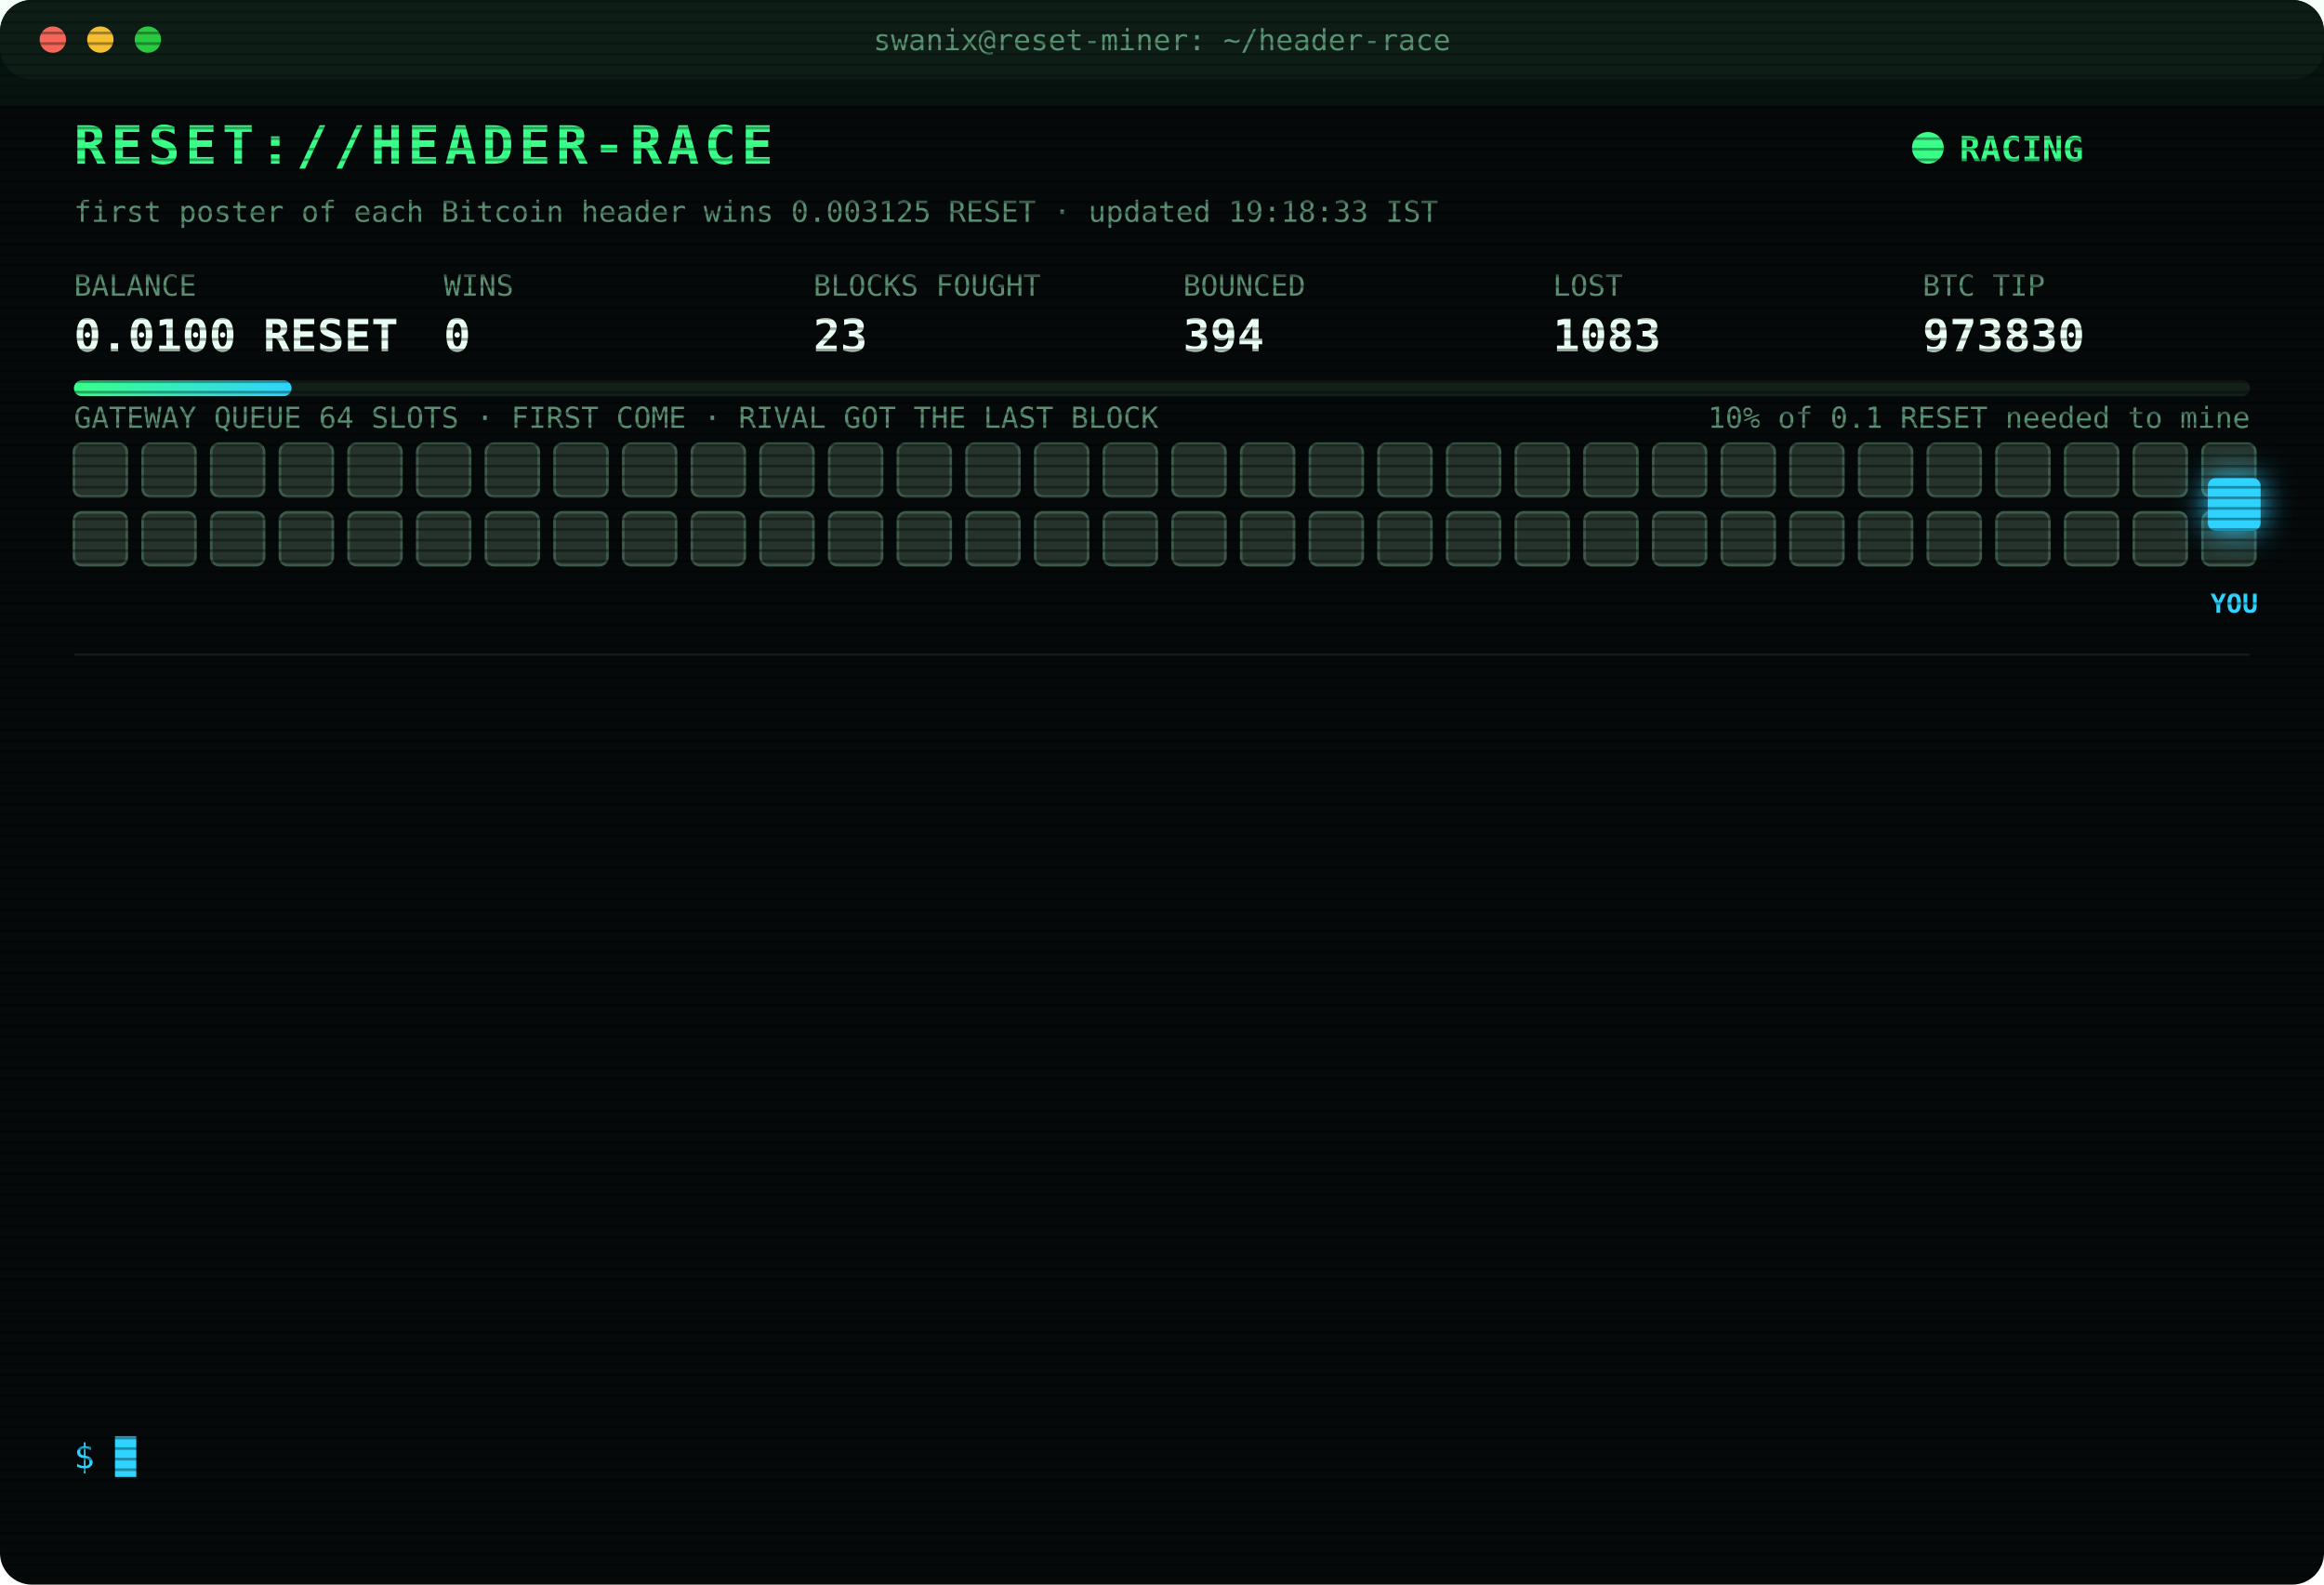
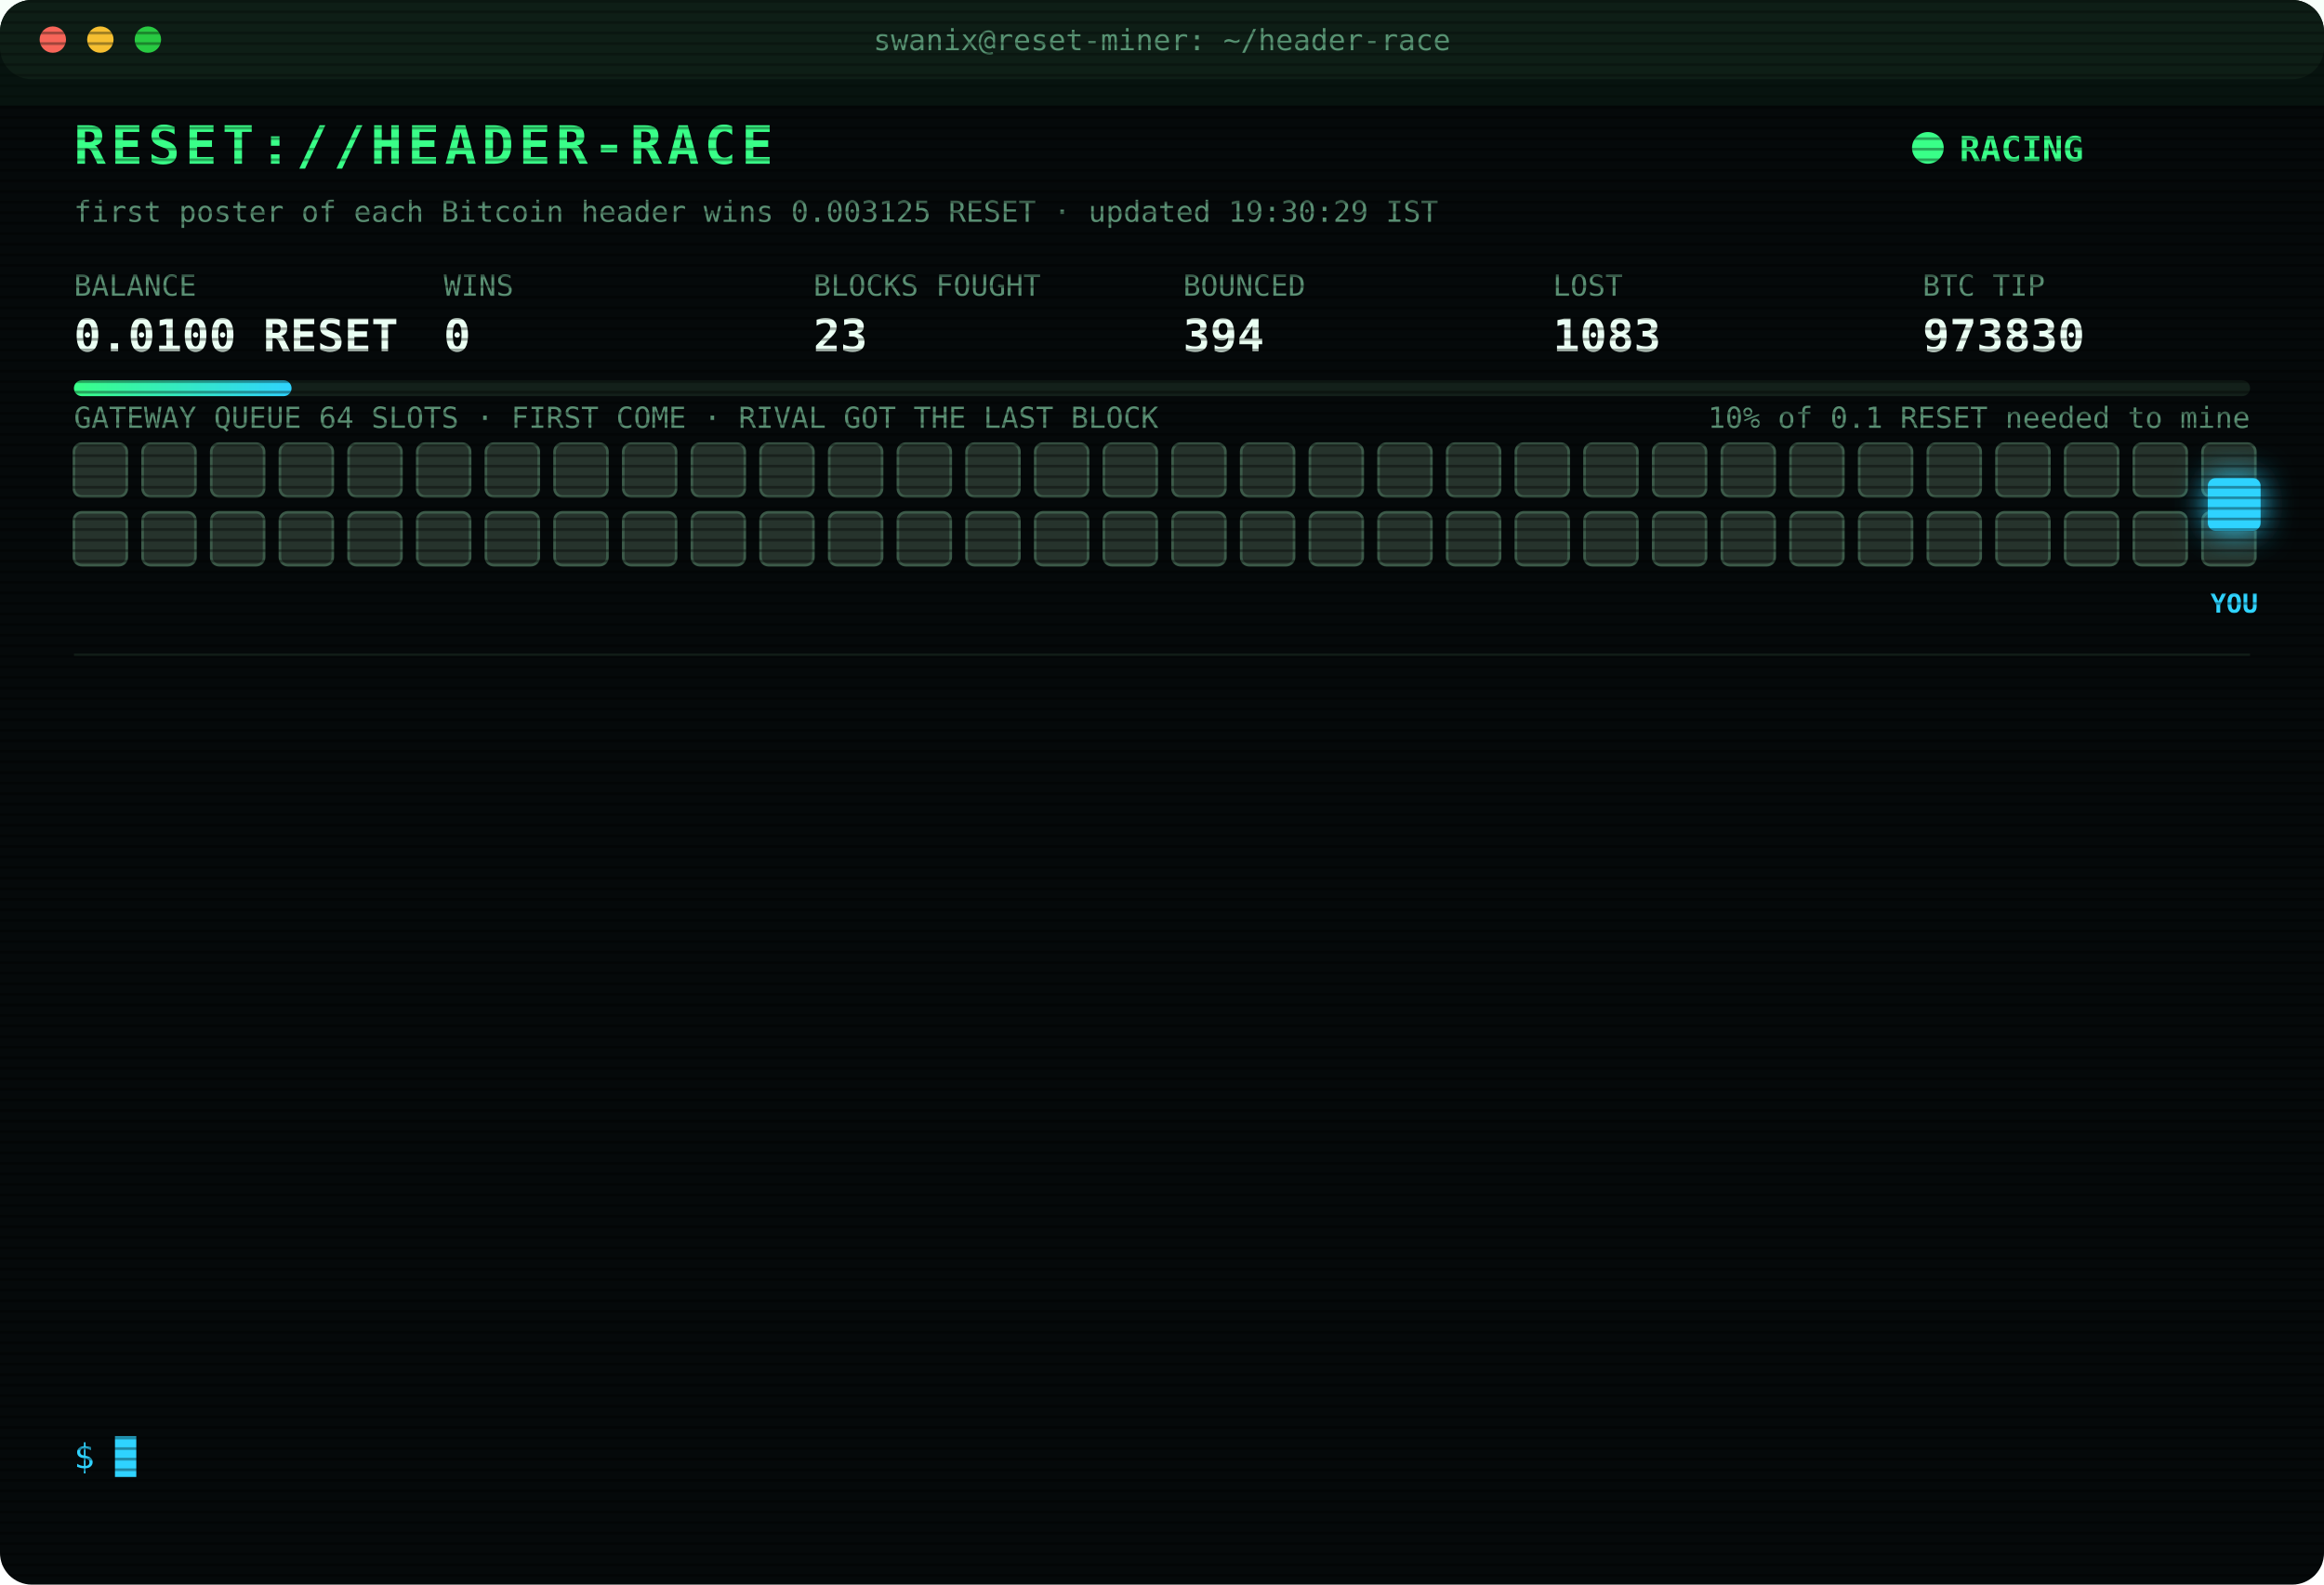
<svg xmlns="http://www.w3.org/2000/svg" width="880" height="600" viewBox="0 0 880 600" font-family="ui-monospace,SFMono-Regular,Menlo,Consolas,monospace">
  <style>
text{font-size:13px;fill:#7CFFB2}
.title{font-size:20px;font-weight:700;fill:#39FF88;letter-spacing:2px;animation:glitch 3s infinite steps(1)}
.sub{fill:#2fd3ff}.k{fill:#5a8f73;font-size:11px}.v{font-size:17px;font-weight:700;fill:#eafff3}
.ts{fill:#3f6b56}.boot{fill:#2fd3ff}.dim{fill:#5a8f73}.bad{fill:#ff4d6d}.warn{fill:#ffd23f}.mag{fill:#ff5cf0}.win{fill:#39FF88;font-weight:700}
.tag{font-size:10px;fill:#2fd3ff;font-weight:700}
.rival{fill:#26332c;stroke:#3c5a49;animation:jam 1.2s infinite alternate}
.idle{fill:#141c18;stroke:#22302a;animation:breathe 4s infinite}
.me{fill:#2fd3ff;filter:drop-shadow(0 0 6px #2fd3ff)}
.hover{animation:nudge 1.1s infinite ease-in-out}.bounce{animation:kick 1.4s infinite}
.ln{opacity:0;animation:in .4s forwards}
.cur{animation:blink 1s infinite steps(1)}
.scan{animation:scan 6s infinite linear}
.led{animation:blink 1.4s infinite}
@keyframes in{from{opacity:0;transform:translateX(-6px)}to{opacity:1;transform:none}}
@keyframes blink{50%{opacity:0}}
@keyframes jam{to{fill:#33463b}}
@keyframes breathe{50%{opacity:.4}}
@keyframes nudge{50%{transform:translateX(-10px)}}
@keyframes kick{0%,100%{transform:none}30%{transform:translateX(-14px)}55%{transform:translateX(10px) translateY(-6px)}}
@keyframes glitch{0%,92%{transform:none}93%{transform:translateX(2px);fill:#ff4d6d}95%{transform:translateX(-2px);fill:#2fd3ff}97%{transform:none}}
@keyframes scan{from{transform:translateY(-40px)}to{transform:translateY(600px)}}
</style>
  <defs>
    <pattern id="sl" width="4" height="4" patternUnits="userSpaceOnUse">
      <rect width="4" height="1" fill="#000" opacity=".35" />
    </pattern>
    <linearGradient id="bar">
      <stop offset="0" stop-color="#39FF88" />
      <stop offset="1" stop-color="#2fd3ff" />
    </linearGradient>
  </defs>
  <rect width="880" height="600" rx="12" fill="#05090a" />
  <rect width="880" height="30" rx="12" fill="#0d1512" />
  <circle cx="20" cy="15" r="5" fill="#ff5f57" />
  <circle cx="38" cy="15" r="5" fill="#febc2e" />
  <circle cx="56" cy="15" r="5" fill="#28c840" />
  <text x="440" y="19" text-anchor="middle" class="k">swanix@reset-miner: ~/header-race</text>
  <text x="28" y="62" class="title">RESET://HEADER-RACE</text>
  <circle class="led" cx="730" cy="56" r="6" fill="#39FF88" />
  <text x="742" y="61" class="win">RACING</text>
-   <text x="28" y="84" class="k">first poster of each Bitcoin header wins 0.003125 RESET · updated 19:18:33 IST</text>
+   <text x="28" y="84" class="k">first poster of each Bitcoin header wins 0.003125 RESET · updated 19:30:29 IST</text>
  <text x="28" y="112" class="k">BALANCE</text>
  <text x="28" y="133" class="v">0.0100 RESET</text>
  <text x="168" y="112" class="k">WINS</text>
  <text x="168" y="133" class="v">0</text>
  <text x="308" y="112" class="k">BLOCKS FOUGHT</text>
  <text x="308" y="133" class="v">23</text>
  <text x="448" y="112" class="k">BOUNCED</text>
  <text x="448" y="133" class="v">394</text>
  <text x="588" y="112" class="k">LOST</text>
  <text x="588" y="133" class="v">1083</text>
  <text x="728" y="112" class="k">BTC TIP</text>
  <text x="728" y="133" class="v">973830</text>
  <rect x="28" y="144" width="824" height="6" rx="3" fill="#13201a" />
  <rect x="28" y="144" width="82.4" height="6" rx="3" fill="url(#bar)" />
  <text x="852" y="162" text-anchor="end" class="k">10% of 0.1 RESET needed to mine</text>
  <text x="28" y="162" class="k">GATEWAY QUEUE 64 SLOTS · FIRST COME · RIVAL GOT THE LAST BLOCK</text>
  <rect class="rival" x="28" y="168" width="20" height="20" rx="3" style="animation-delay:0.00s" />
  <rect class="rival" x="54" y="168" width="20" height="20" rx="3" style="animation-delay:0.05s" />
  <rect class="rival" x="80" y="168" width="20" height="20" rx="3" style="animation-delay:0.10s" />
  <rect class="rival" x="106" y="168" width="20" height="20" rx="3" style="animation-delay:0.15s" />
  <rect class="rival" x="132" y="168" width="20" height="20" rx="3" style="animation-delay:0.20s" />
  <rect class="rival" x="158" y="168" width="20" height="20" rx="3" style="animation-delay:0.25s" />
  <rect class="rival" x="184" y="168" width="20" height="20" rx="3" style="animation-delay:0.30s" />
  <rect class="rival" x="210" y="168" width="20" height="20" rx="3" style="animation-delay:0.35s" />
  <rect class="rival" x="236" y="168" width="20" height="20" rx="3" style="animation-delay:0.40s" />
  <rect class="rival" x="262" y="168" width="20" height="20" rx="3" style="animation-delay:0.45s" />
  <rect class="rival" x="288" y="168" width="20" height="20" rx="3" style="animation-delay:0.50s" />
  <rect class="rival" x="314" y="168" width="20" height="20" rx="3" style="animation-delay:0.55s" />
  <rect class="rival" x="340" y="168" width="20" height="20" rx="3" style="animation-delay:0.60s" />
  <rect class="rival" x="366" y="168" width="20" height="20" rx="3" style="animation-delay:0.65s" />
  <rect class="rival" x="392" y="168" width="20" height="20" rx="3" style="animation-delay:0.70s" />
  <rect class="rival" x="418" y="168" width="20" height="20" rx="3" style="animation-delay:0.75s" />
  <rect class="rival" x="444" y="168" width="20" height="20" rx="3" style="animation-delay:0.80s" />
  <rect class="rival" x="470" y="168" width="20" height="20" rx="3" style="animation-delay:0.85s" />
  <rect class="rival" x="496" y="168" width="20" height="20" rx="3" style="animation-delay:0.90s" />
  <rect class="rival" x="522" y="168" width="20" height="20" rx="3" style="animation-delay:0.95s" />
  <rect class="rival" x="548" y="168" width="20" height="20" rx="3" style="animation-delay:1.00s" />
  <rect class="rival" x="574" y="168" width="20" height="20" rx="3" style="animation-delay:1.05s" />
  <rect class="rival" x="600" y="168" width="20" height="20" rx="3" style="animation-delay:1.10s" />
  <rect class="rival" x="626" y="168" width="20" height="20" rx="3" style="animation-delay:1.15s" />
  <rect class="rival" x="652" y="168" width="20" height="20" rx="3" style="animation-delay:1.20s" />
  <rect class="rival" x="678" y="168" width="20" height="20" rx="3" style="animation-delay:1.25s" />
  <rect class="rival" x="704" y="168" width="20" height="20" rx="3" style="animation-delay:1.30s" />
  <rect class="rival" x="730" y="168" width="20" height="20" rx="3" style="animation-delay:1.35s" />
  <rect class="rival" x="756" y="168" width="20" height="20" rx="3" style="animation-delay:1.40s" />
  <rect class="rival" x="782" y="168" width="20" height="20" rx="3" style="animation-delay:1.45s" />
  <rect class="rival" x="808" y="168" width="20" height="20" rx="3" style="animation-delay:1.50s" />
  <rect class="rival" x="834" y="168" width="20" height="20" rx="3" style="animation-delay:1.55s" />
  <rect class="rival" x="28" y="194" width="20" height="20" rx="3" style="animation-delay:1.60s" />
  <rect class="rival" x="54" y="194" width="20" height="20" rx="3" style="animation-delay:1.65s" />
  <rect class="rival" x="80" y="194" width="20" height="20" rx="3" style="animation-delay:1.70s" />
  <rect class="rival" x="106" y="194" width="20" height="20" rx="3" style="animation-delay:1.75s" />
  <rect class="rival" x="132" y="194" width="20" height="20" rx="3" style="animation-delay:1.80s" />
  <rect class="rival" x="158" y="194" width="20" height="20" rx="3" style="animation-delay:1.85s" />
  <rect class="rival" x="184" y="194" width="20" height="20" rx="3" style="animation-delay:1.90s" />
  <rect class="rival" x="210" y="194" width="20" height="20" rx="3" style="animation-delay:1.95s" />
  <rect class="rival" x="236" y="194" width="20" height="20" rx="3" style="animation-delay:2.00s" />
  <rect class="rival" x="262" y="194" width="20" height="20" rx="3" style="animation-delay:2.05s" />
  <rect class="rival" x="288" y="194" width="20" height="20" rx="3" style="animation-delay:2.10s" />
  <rect class="rival" x="314" y="194" width="20" height="20" rx="3" style="animation-delay:2.15s" />
  <rect class="rival" x="340" y="194" width="20" height="20" rx="3" style="animation-delay:2.20s" />
  <rect class="rival" x="366" y="194" width="20" height="20" rx="3" style="animation-delay:2.25s" />
  <rect class="rival" x="392" y="194" width="20" height="20" rx="3" style="animation-delay:2.30s" />
  <rect class="rival" x="418" y="194" width="20" height="20" rx="3" style="animation-delay:2.35s" />
  <rect class="rival" x="444" y="194" width="20" height="20" rx="3" style="animation-delay:2.40s" />
  <rect class="rival" x="470" y="194" width="20" height="20" rx="3" style="animation-delay:2.45s" />
  <rect class="rival" x="496" y="194" width="20" height="20" rx="3" style="animation-delay:2.50s" />
  <rect class="rival" x="522" y="194" width="20" height="20" rx="3" style="animation-delay:2.55s" />
  <rect class="rival" x="548" y="194" width="20" height="20" rx="3" style="animation-delay:2.60s" />
  <rect class="rival" x="574" y="194" width="20" height="20" rx="3" style="animation-delay:2.65s" />
  <rect class="rival" x="600" y="194" width="20" height="20" rx="3" style="animation-delay:2.70s" />
  <rect class="rival" x="626" y="194" width="20" height="20" rx="3" style="animation-delay:2.75s" />
  <rect class="rival" x="652" y="194" width="20" height="20" rx="3" style="animation-delay:2.80s" />
  <rect class="rival" x="678" y="194" width="20" height="20" rx="3" style="animation-delay:2.85s" />
  <rect class="rival" x="704" y="194" width="20" height="20" rx="3" style="animation-delay:2.90s" />
  <rect class="rival" x="730" y="194" width="20" height="20" rx="3" style="animation-delay:2.95s" />
  <rect class="rival" x="756" y="194" width="20" height="20" rx="3" style="animation-delay:3.00s" />
  <rect class="rival" x="782" y="194" width="20" height="20" rx="3" style="animation-delay:3.05s" />
  <rect class="rival" x="808" y="194" width="20" height="20" rx="3" style="animation-delay:3.10s" />
  <rect class="rival" x="834" y="194" width="20" height="20" rx="3" style="animation-delay:3.15s" />
  <g class="hover">
    <rect class="me" x="836" y="181" width="20" height="20" rx="3" />
    <text class="tag" x="846" y="232" text-anchor="middle">YOU</text>
  </g>
  <line x1="28" x2="852" y1="248" y2="248" stroke="#13201a" />
  <g class="ln" style="animation-delay:0.40s">
    <text x="28" y="270" class="ts">18:52:56</text>
    <text x="104" y="270" class="warn">[QUEUE FULL] #973826 bounced 64/64 · retry 1.7s · 4598ms</text>
  </g>
  <g class="ln" style="animation-delay:0.65s">
    <text x="28" y="292" class="ts">18:52:56</text>
    <text x="104" y="292" class="warn">[QUEUE FULL] #973826 bounced 64/64 · retry 1.7s · 2421ms</text>
  </g>
  <g class="ln" style="animation-delay:0.90s">
    <text x="28" y="314" class="ts">18:52:57</text>
    <text x="104" y="314" class="warn">[QUEUE FULL] #973826 bounced 64/64 · retry 1.7s · 1061ms</text>
  </g>
  <g class="ln" style="animation-delay:1.15s">
    <text x="28" y="336" class="ts">18:52:58</text>
    <text x="104" y="336" class="warn">[QUEUE FULL] #973826 bounced 64/64 · retry 1.7s · 675ms</text>
  </g>
  <g class="ln" style="animation-delay:1.40s">
    <text x="28" y="358" class="ts">18:53:00</text>
    <text x="104" y="358" class="mag">[??] #973826 sent, no receipt · may have landed</text>
  </g>
  <g class="ln" style="animation-delay:1.65s">
    <text x="28" y="380" class="ts">18:53:00</text>
    <text x="104" y="380" class="mag">[??] #973826 sent, no receipt · may have landed</text>
  </g>
  <g class="ln" style="animation-delay:1.90s">
    <text x="28" y="402" class="ts">18:53:00</text>
    <text x="104" y="402" class="warn">[QUEUE FULL] #973826 bounced 64/64 · retry 1.7s · 985ms</text>
  </g>
  <g class="ln" style="animation-delay:2.15s">
    <text x="28" y="424" class="ts">18:53:04</text>
    <text x="104" y="424" class="mag">[??] #973826 sent, no receipt · may have landed</text>
  </g>
  <g class="ln" style="animation-delay:2.40s">
    <text x="28" y="446" class="ts">18:53:04</text>
    <text x="104" y="446" class="bad">[LOST] #973826 taken by a rival miner</text>
  </g>
  <g class="ln" style="animation-delay:2.65s">
    <text x="28" y="468" class="ts">18:59:44</text>
    <text x="104" y="468" class="bad">[LOST] #973827 taken by a rival miner</text>
  </g>
  <g class="ln" style="animation-delay:2.90s">
    <text x="28" y="490" class="ts">19:02:57</text>
    <text x="104" y="490" class="bad">[LOST] #973828 taken by a rival miner</text>
  </g>
  <g class="ln" style="animation-delay:3.15s">
    <text x="28" y="512" class="ts">19:16:10</text>
    <text x="104" y="512" class="bad">[LOST] #973829 taken by a rival miner</text>
  </g>
  <g class="ln" style="animation-delay:3.40s">
    <text x="28" y="534" class="ts">19:18:33</text>
    <text x="104" y="534" class="bad">[LOST] #973830 taken by a rival miner</text>
  </g>
  <text x="28" y="556" class="sub">$ <tspan class="cur">█</tspan>
  </text>
  <rect width="880" height="600" rx="12" fill="url(#sl)" pointer-events="none" />
  <rect class="scan" width="880" height="40" fill="#39FF88" opacity=".04" />
</svg>
